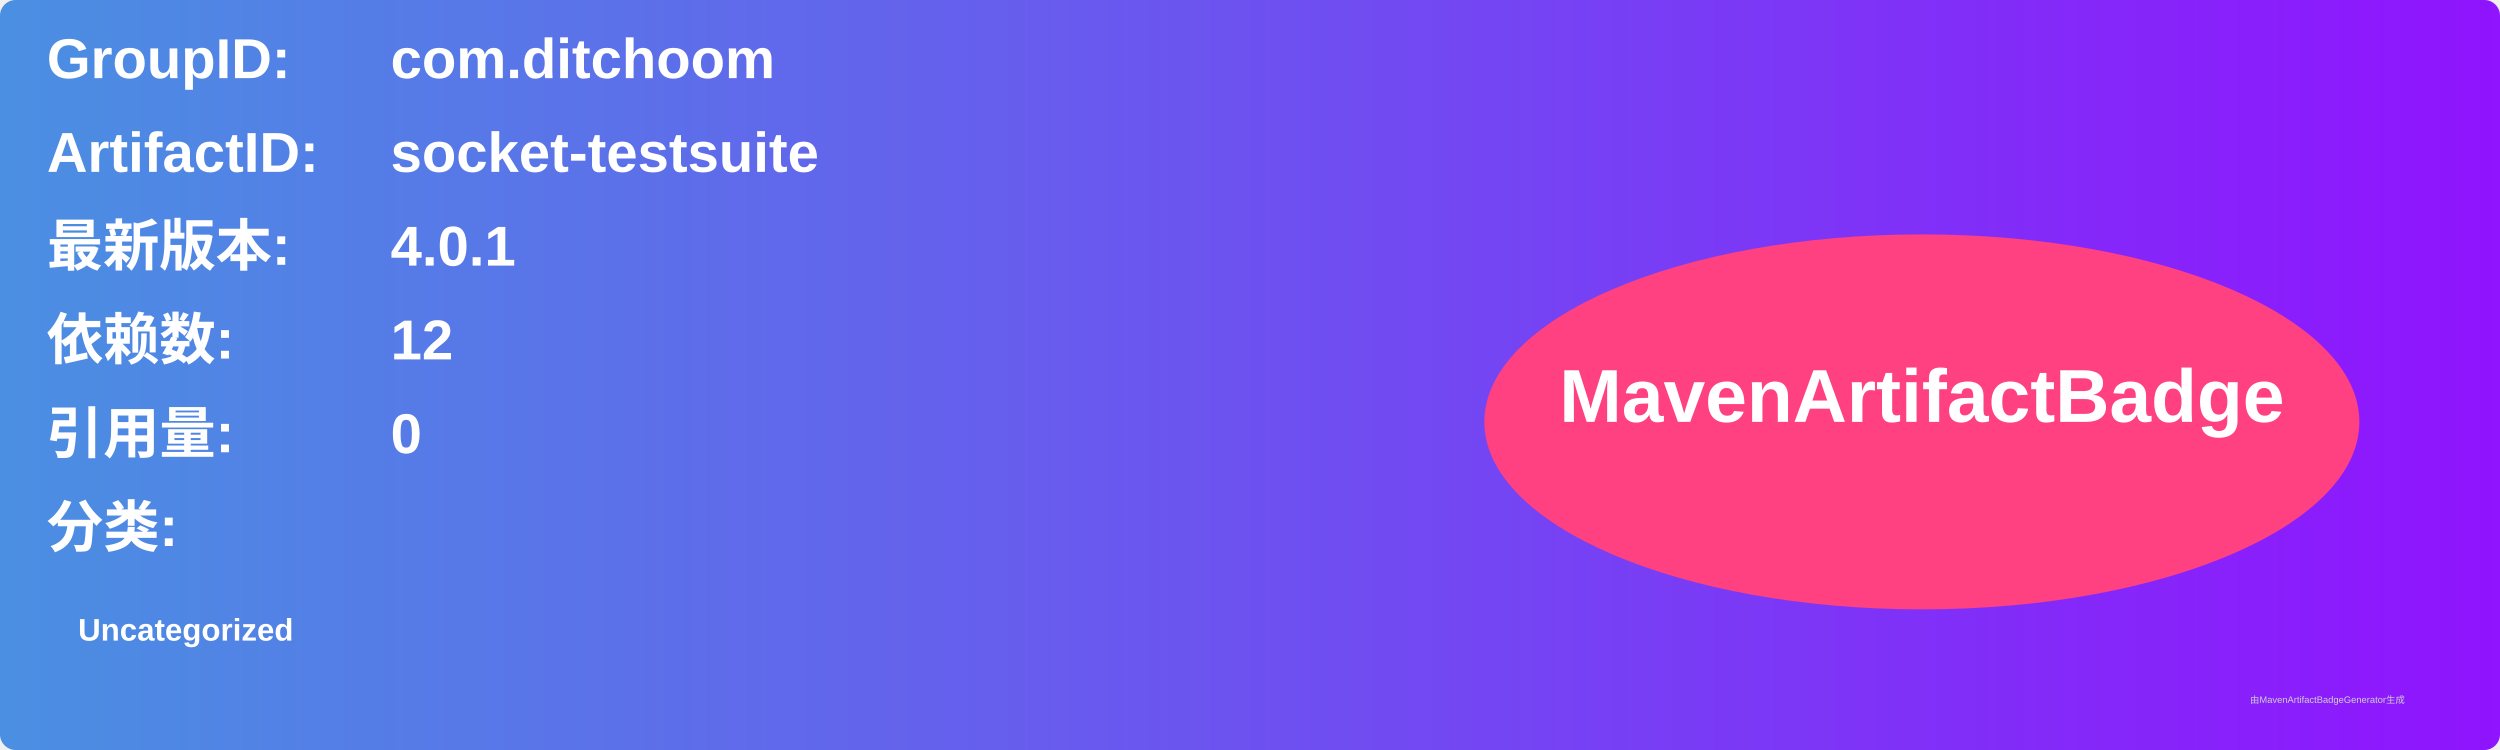
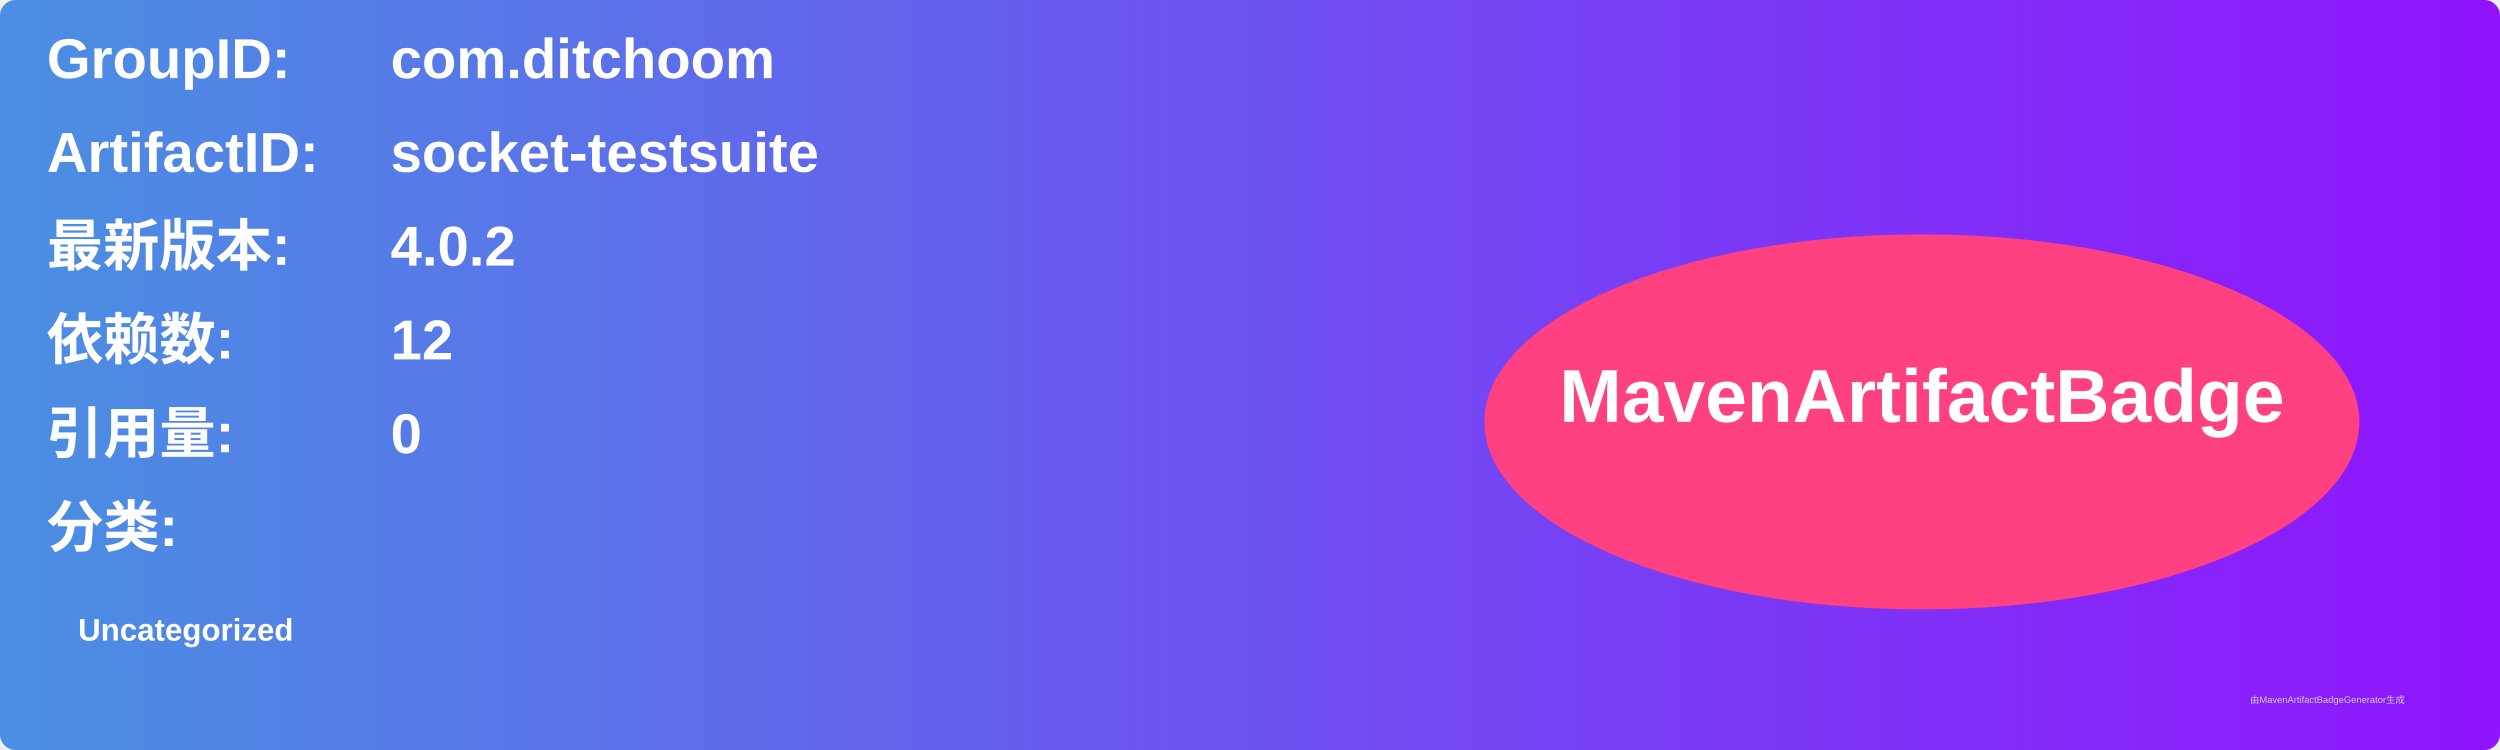
<svg xmlns="http://www.w3.org/2000/svg" width="800" height="240" viewBox="0 0 800 240">
  <linearGradient id="grad" x1="0%" y1="0%" x2="100%" y2="0%">
    <stop offset="0%" stop-color="#4a90e2" />
    <stop offset="100%" stop-color="#9013fe" />
  </linearGradient>
  <rect width="100%" height="100%" rx="5" ry="5" fill="url(#grad)" />
  <g transform="translate(15, 15)">
    <text x="0" y="10" font-family="Arial" font-size="18" fill="white" font-weight="bold" width="260">GroupID:</text>
    <text x="110" y="10" font-family="Arial" font-size="18" fill="white" font-weight="bold" width="460">com.ditchoom</text>
    <text x="0" y="40" font-family="Arial" font-size="18" fill="white" font-weight="bold" width="260">ArtifactID:</text>
    <text x="110" y="40" font-family="Arial" font-size="18" fill="white" font-weight="bold" width="460">socket-testsuite</text>
    <text x="0" y="70" font-family="Arial" font-size="18" fill="white" font-weight="bold">最新版本:</text>
    <text x="110" y="70" font-family="Arial" font-size="18" fill="white" font-weight="bold">
-       <tspan font-weight="bold">4.0.1</tspan>
+       <tspan font-weight="bold">4.0.2</tspan>
    </text>
    <text x="0" y="100" font-family="Arial" font-size="18" fill="white" font-weight="bold">依赖数: </text>
    <text x="110" y="100" font-family="Arial" font-size="18" fill="white">
      <tspan font-weight="bold">12</tspan>
    </text>
    <text x="0" y="130" font-family="Arial" font-size="18" fill="white" font-weight="bold">引用量: </text>
    <text x="110" y="130" font-family="Arial" font-size="18" fill="white">
      <tspan font-weight="bold">0</tspan>
    </text>
    <text x="0" y="160" font-family="Arial" font-size="18" fill="white" font-weight="bold">分类:</text>
    <text x="10" y="190" font-family="Arial" font-size="10" fill="white">
      <tspan font-weight="bold">Uncategorized</tspan>
    </text>
    <ellipse cx="600" cy="120" rx="140" ry="60" fill="#ff4081" />
    <text x="600" y="120" text-anchor="middle" font-family="Arial" font-size="24" fill="white" font-weight="bold">MavenArtifactBadge</text>
  </g>
  <text x="720" y="225" font-family="Arial" font-size="3" fill="#d0d0d0">由MavenArtifactBadgeGenerator生成</text>
</svg>
